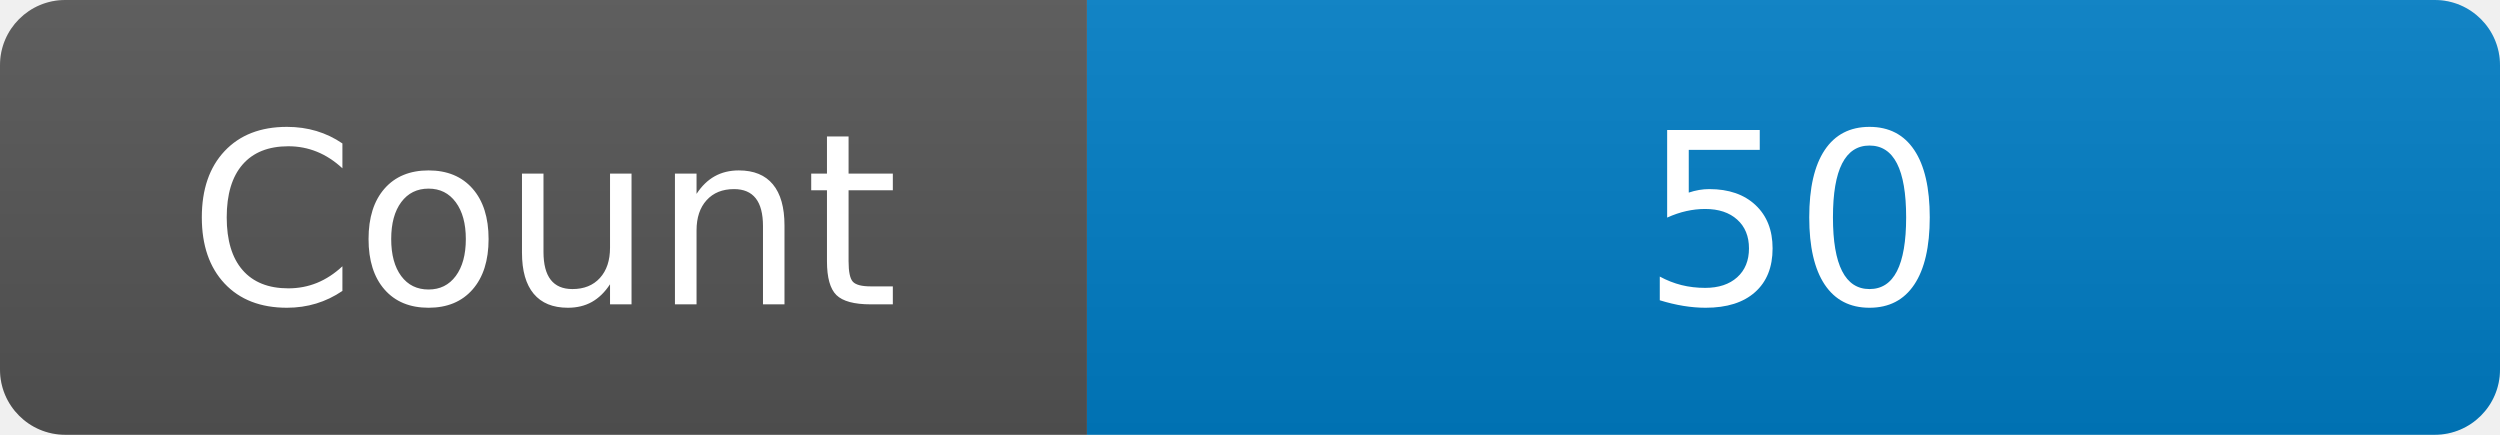
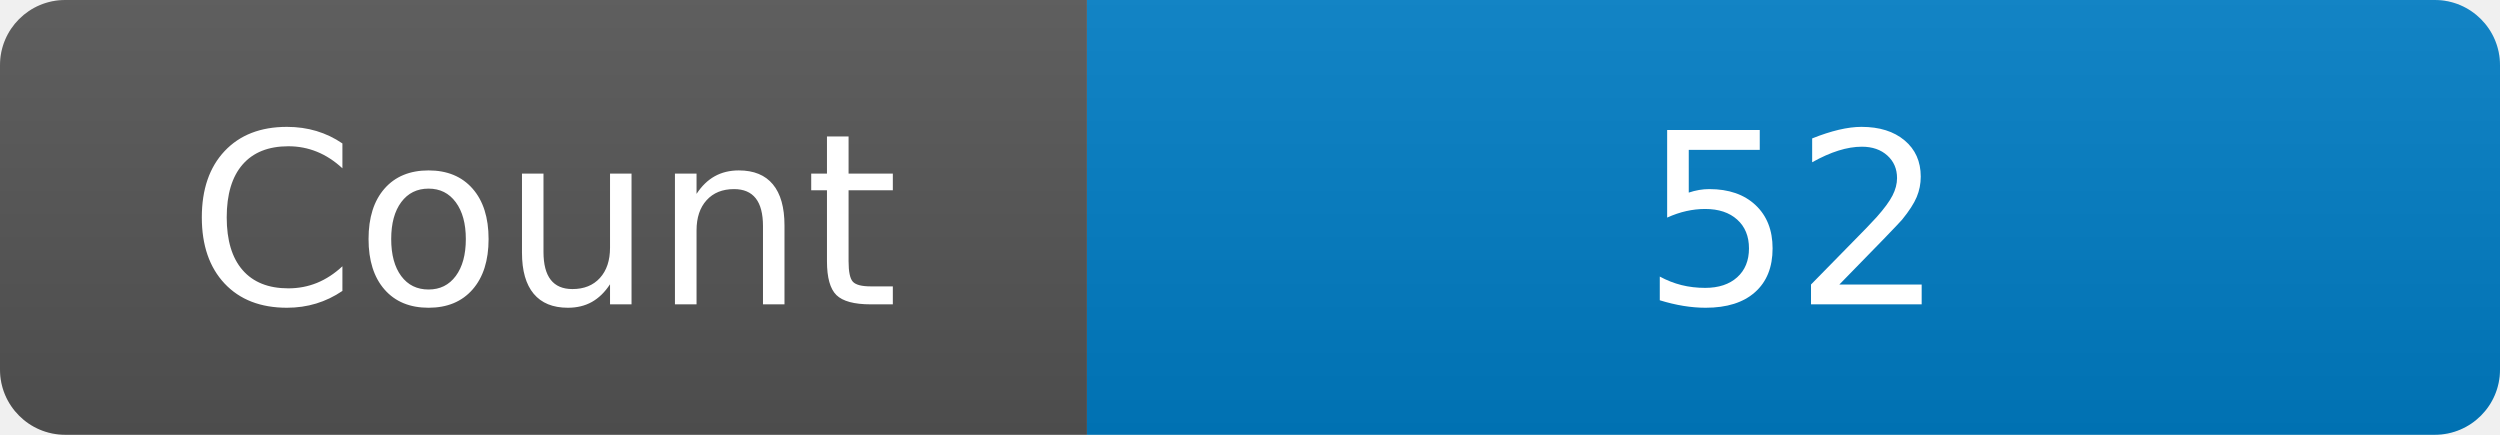
<svg xmlns="http://www.w3.org/2000/svg" width="115" height="20" role="img" aria-label="Maintained?: yes">
  <linearGradient id="s" x2="0" y2="100%">
    <stop offset="0" stop-color="#bbb" stop-opacity=".1" />
    <stop offset="1" stop-opacity=".1" />
  </linearGradient>
  <clipPath id="r">
    <rect width="115" height="20" rx="3" fill="#fff" />
  </clipPath>
  <g clip-path="url(#r)">
    <rect width="50" height="20" fill="#555" />
    <rect x="50" width="160" height="20" fill="#007ec6" />
    <rect width="115" height="20" fill="url(#s)" />
  </g>
  <g fill="#fff" text-anchor="middle" font-family="Verdana,Geneva,DejaVu Sans,sans-serif" font-size="110">
    <text x="250" y="140" transform="scale(.1)" fill="#fff">Count</text>
-     <text x="825" y="140" transform="scale(.1)" fill="#fff">50</text>
+     <text x="825" y="140" transform="scale(.1)" fill="#fff">52</text>
  </g>
</svg>
